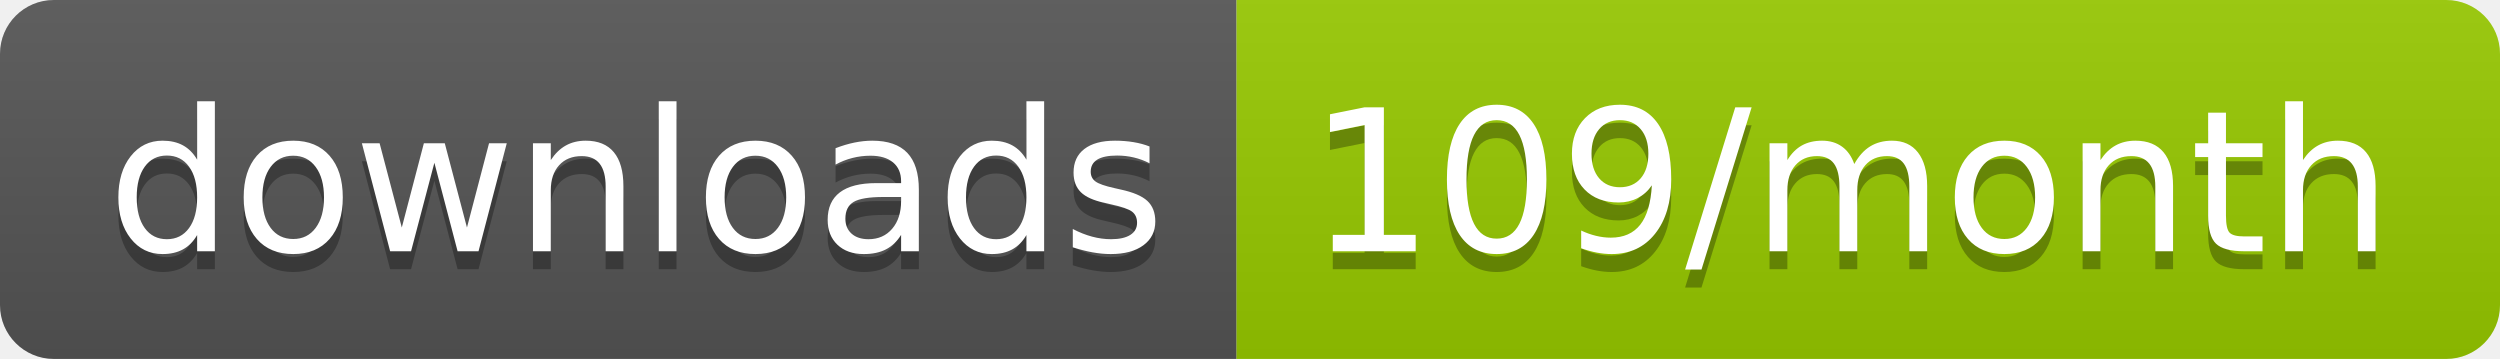
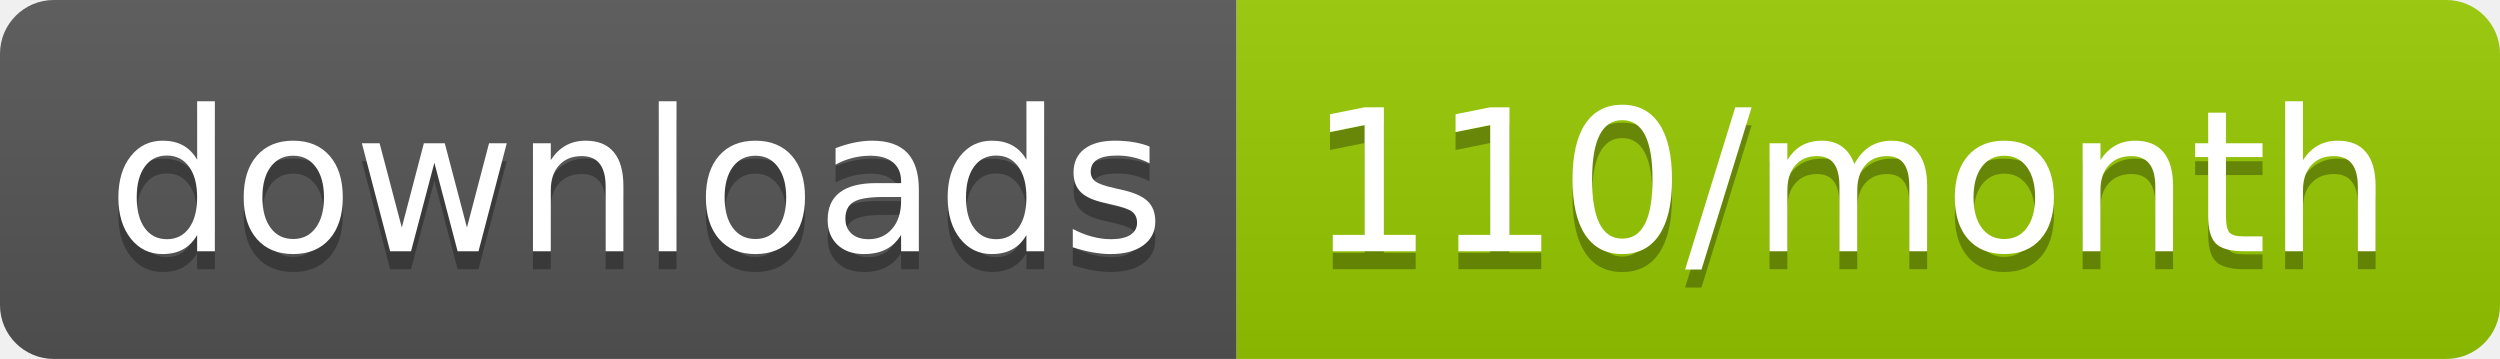
<svg xmlns="http://www.w3.org/2000/svg" width="139.3" height="20">
  <linearGradient id="smooth" x2="0" y2="100%">
    <stop offset="0" stop-color="#bbb" stop-opacity=".1" />
    <stop offset="1" stop-opacity=".1" />
  </linearGradient>
  <clipPath id="round">
    <rect width="139.3" height="20" rx="3" fill="#fff" />
  </clipPath>
  <g clip-path="url(#round)">
    <rect width="68.9" height="20" fill="#555" />
    <rect x="68.9" width="70.4" height="20" fill="#97CA00" />
    <rect width="139.3" height="20" fill="url(#smooth)" />
  </g>
  <g fill="#fff" text-anchor="middle" font-family="DejaVu Sans,Verdana,Geneva,sans-serif" font-size="110">
    <text x="354.5" y="150" fill="#010101" fill-opacity=".3" transform="scale(0.1)" textLength="589.0" lengthAdjust="spacing">downloads</text>
    <text x="354.5" y="140" transform="scale(0.1)" textLength="589.0" lengthAdjust="spacing">downloads</text>
-     <text x="1031.0" y="150" fill="#010101" fill-opacity=".3" transform="scale(0.1)" textLength="604.0" lengthAdjust="spacing">109/month</text>
-     <text x="1031.0" y="140" transform="scale(0.1)" textLength="604.0" lengthAdjust="spacing">109/month</text>
+     <text x="1031.0" y="150" fill="#010101" fill-opacity=".3" transform="scale(0.1)" textLength="604.0" lengthAdjust="spacing">110/month</text>
+     <text x="1031.0" y="140" transform="scale(0.1)" textLength="604.0" lengthAdjust="spacing">110/month</text>
  </g>
</svg>
